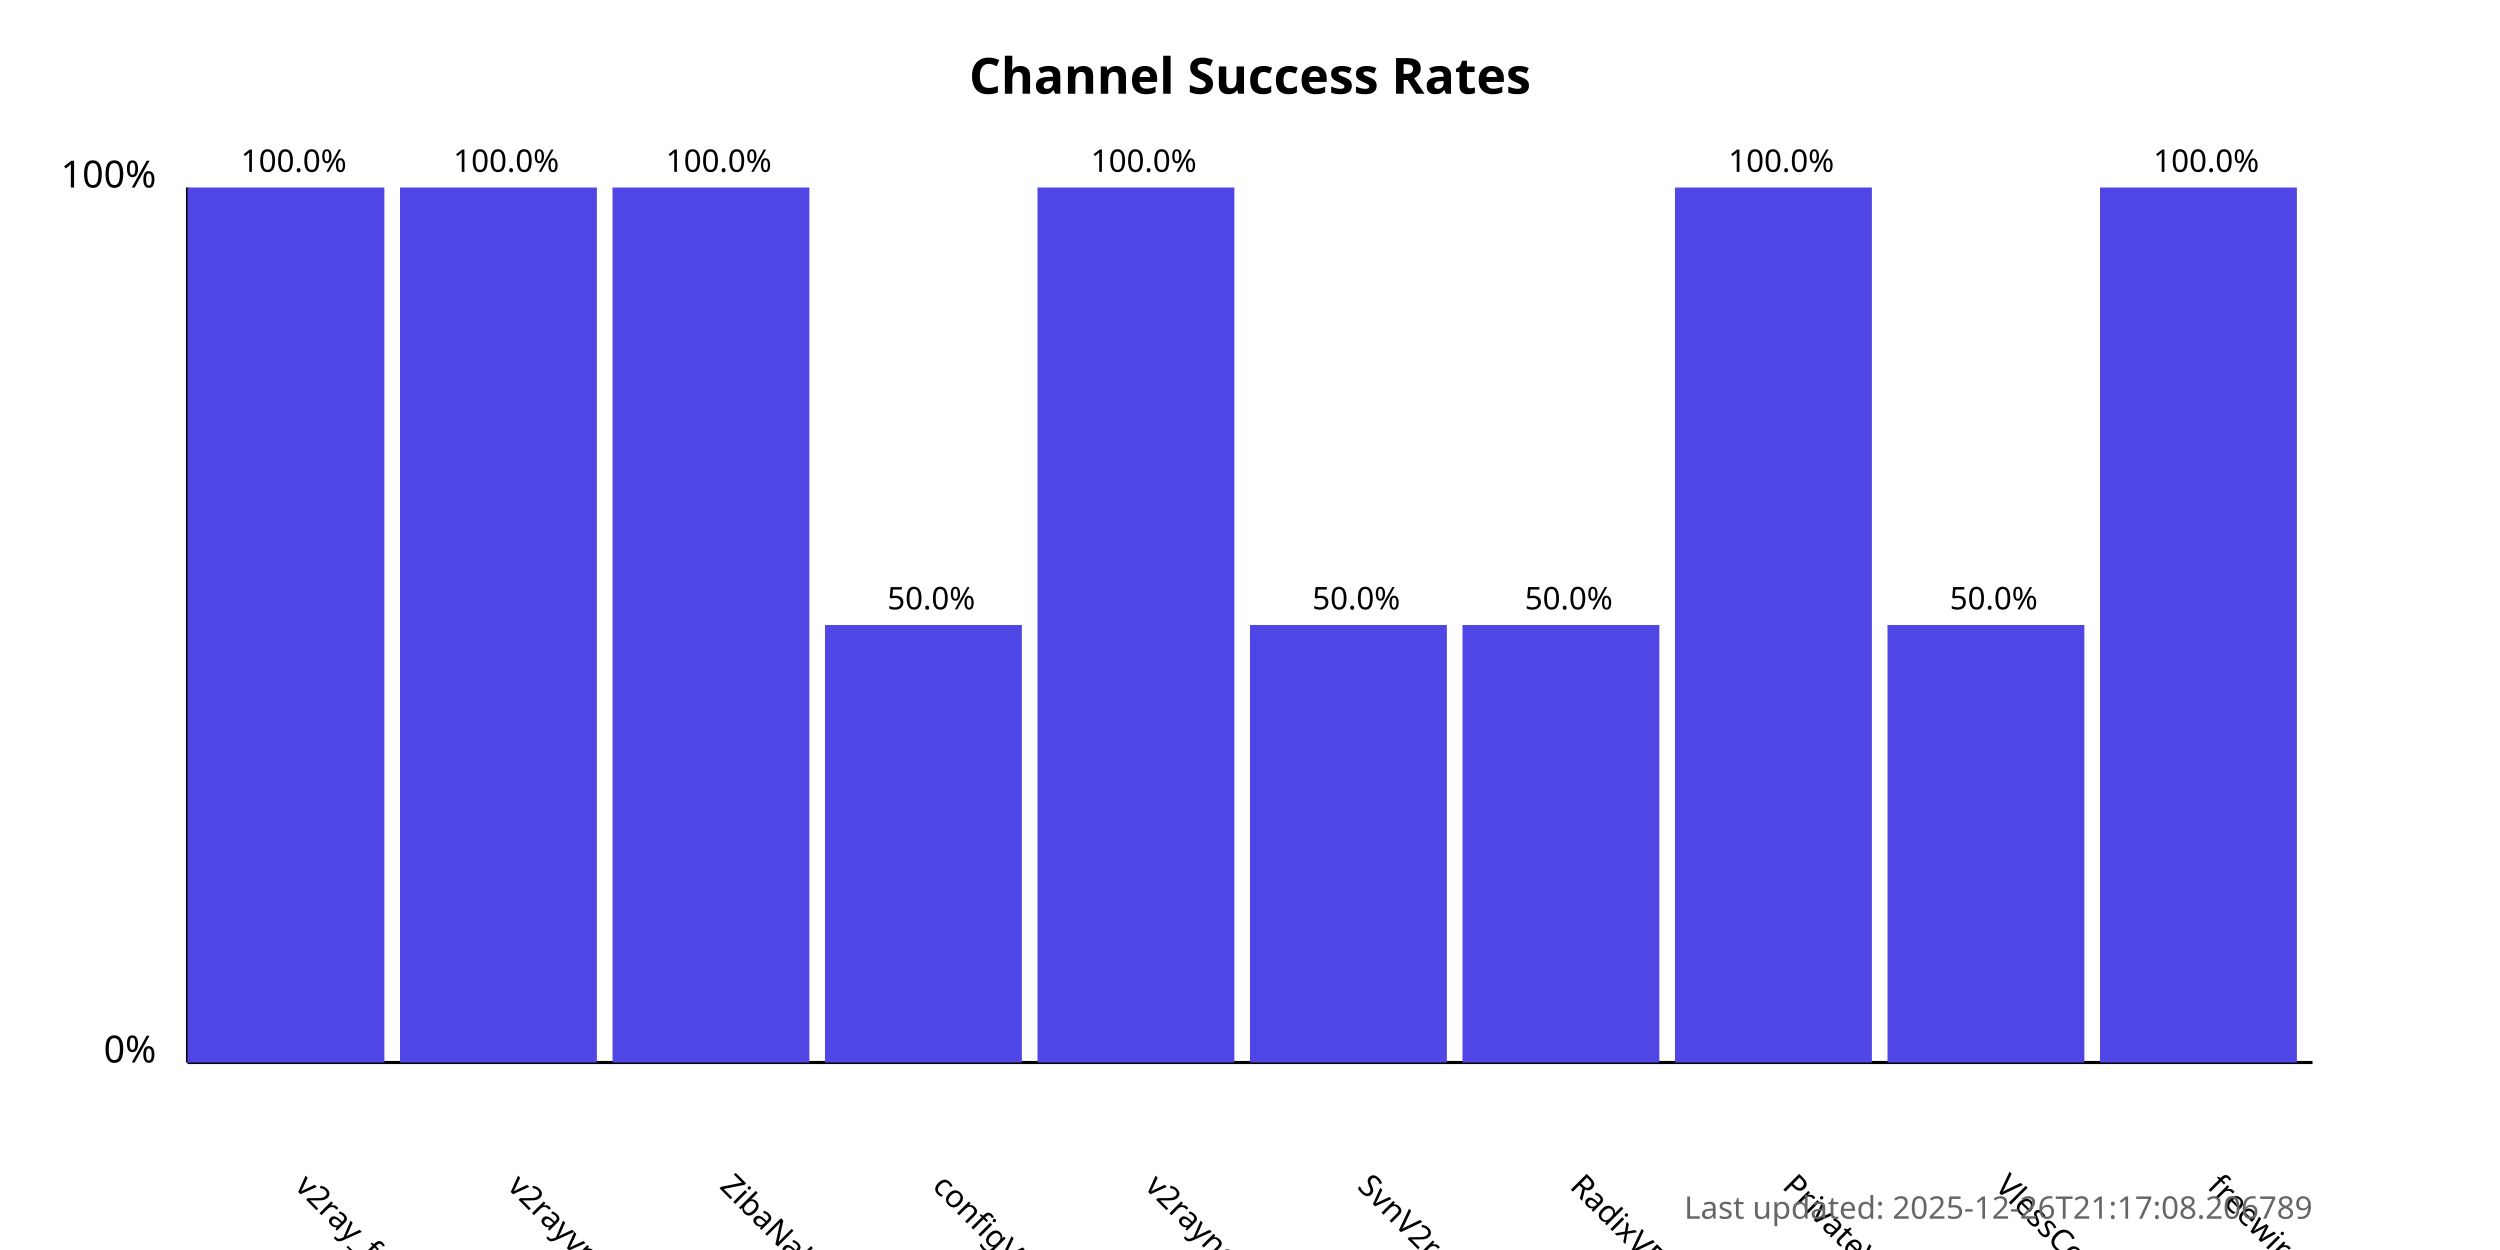
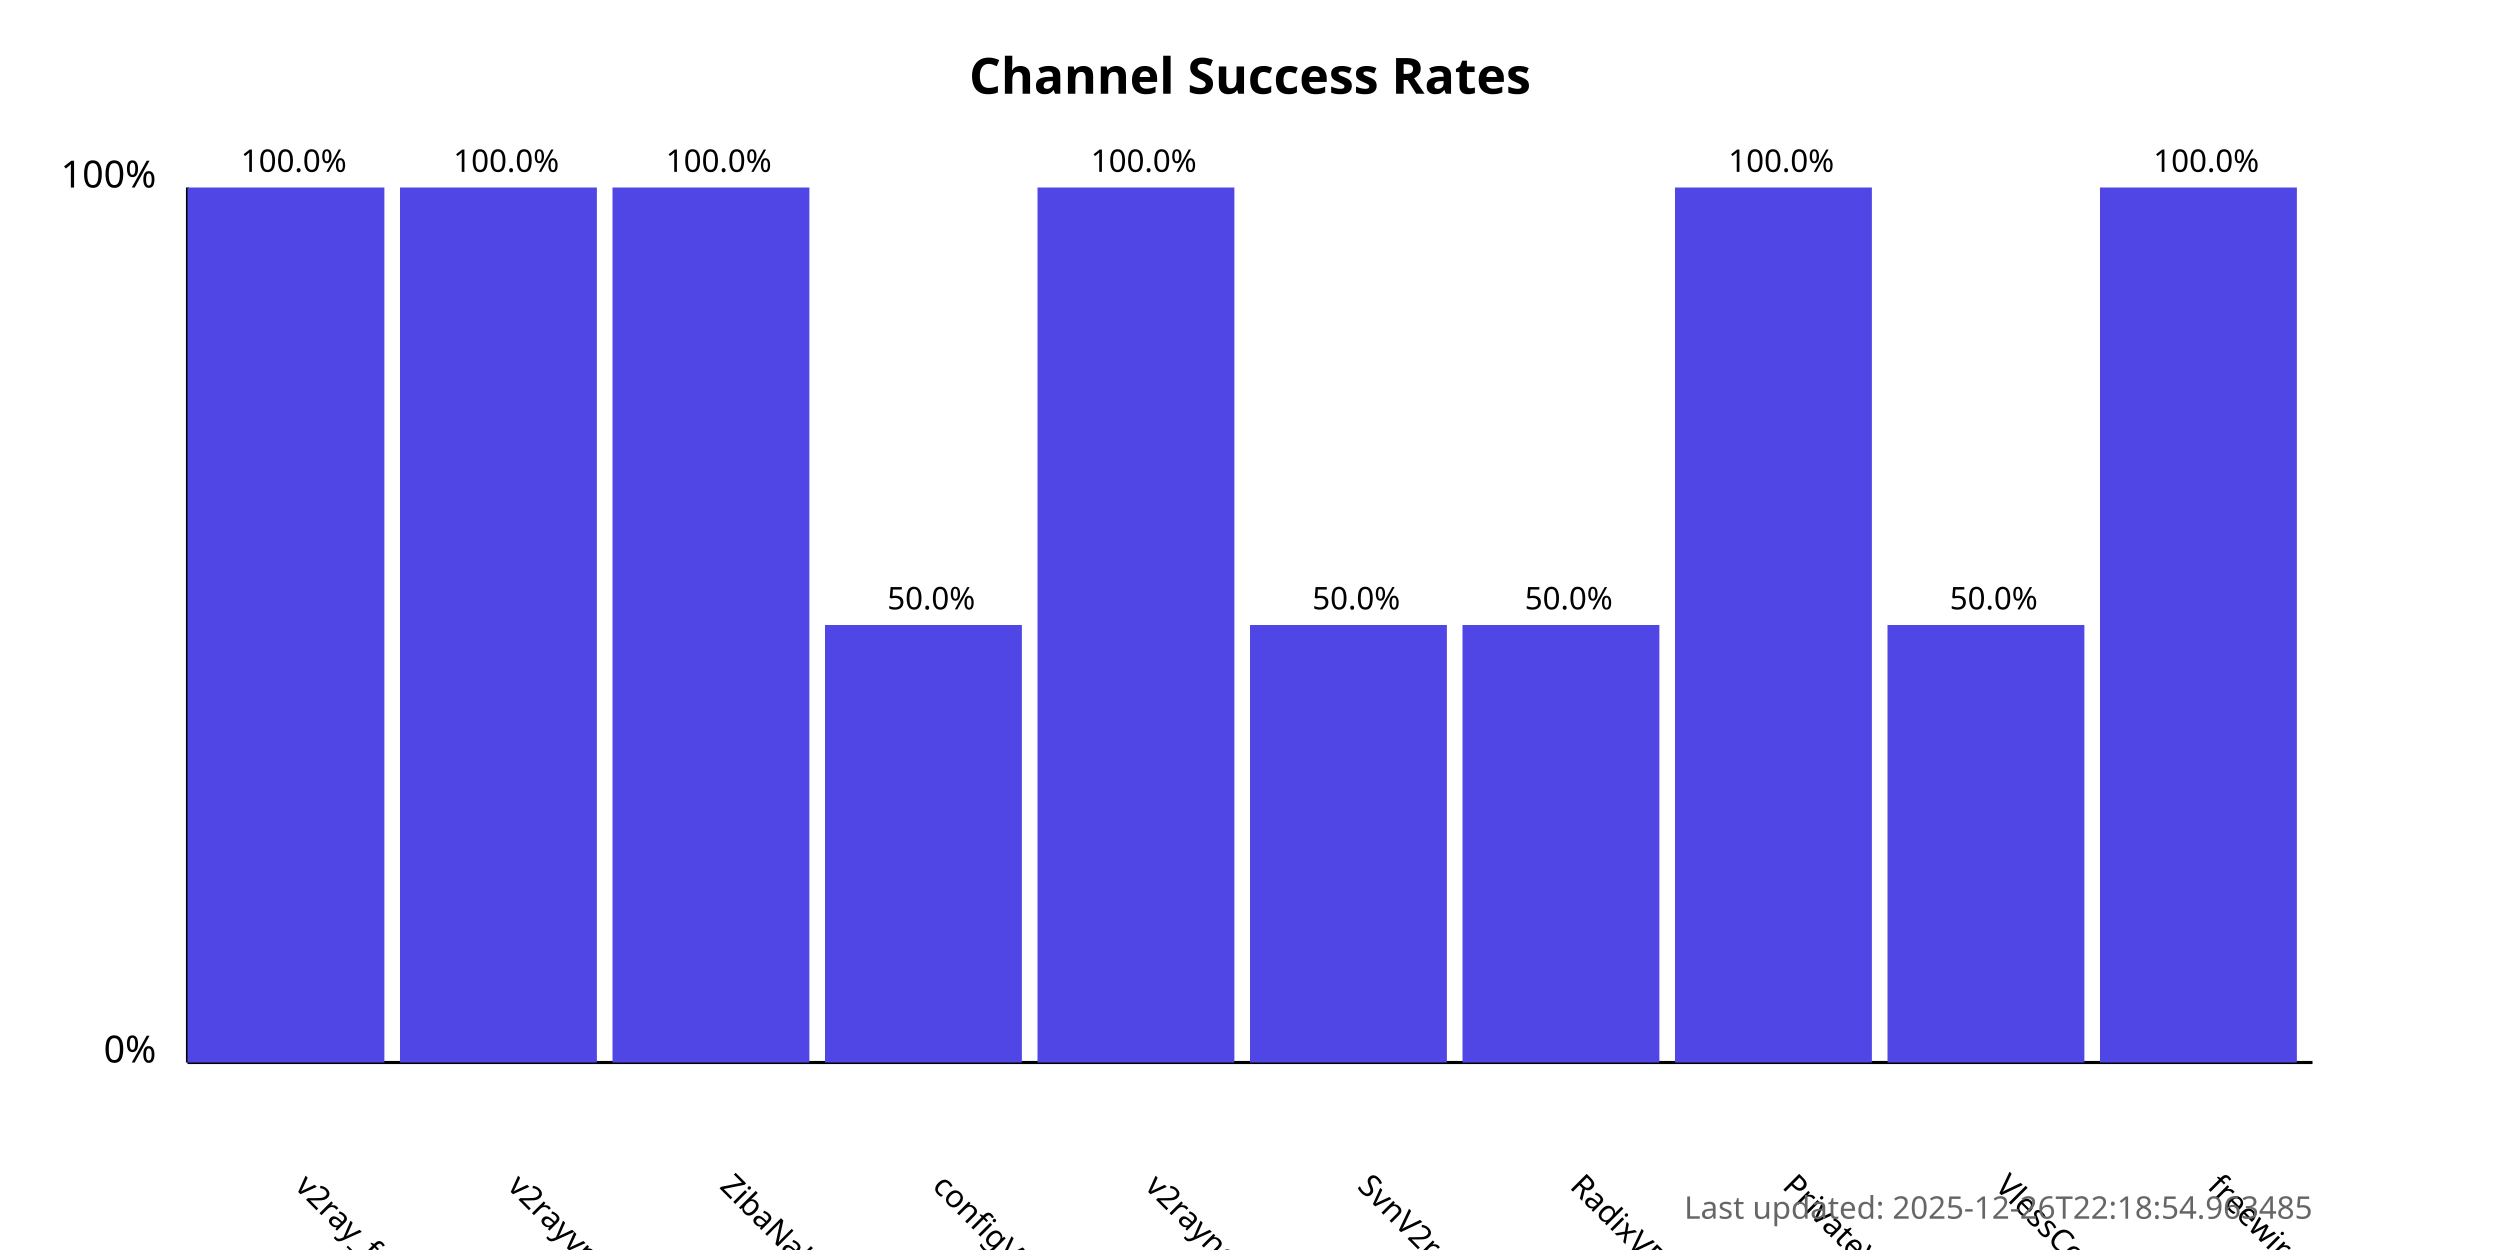
<svg xmlns="http://www.w3.org/2000/svg" width="800" height="400">
  <style>
            .chart-title { font: bold 16px sans-serif; }
            .axis-label { font: 12px sans-serif; }
            .tick-label { font: 10px sans-serif; }
            .bar { fill: #4f46e5; }
            .bar:hover { fill: #6366f1; }
            .timestamp { font: 10px sans-serif; fill: #666; }
        </style>
  <text x="400.0" y="30" text-anchor="middle" class="chart-title">
            Channel Success Rates
        </text>
  <line x1="60" y1="340" x2="60" y2="60" stroke="black" stroke-width="1" />
  <line x1="60" y1="340" x2="740" y2="340" stroke="black" stroke-width="1" />
  <text x="50" y="340" text-anchor="end" class="axis-label">0%</text>
  <text x="50" y="60" text-anchor="end" class="axis-label">100%</text>
  <g>
    <rect x="60" y="60.0" width="63.0" height="280.0" class="bar" />
    <text x="94.0" y="380" transform="rotate(45, 94.0, 380)" text-anchor="start" class="tick-label">
                v2ray_free_conf
            </text>
    <text x="94.0" y="55.0" text-anchor="middle" class="tick-label">
                100.0%
            </text>
  </g>
  <g>
    <rect x="128.0" y="60.0" width="63.0" height="280.0" class="bar" />
    <text x="162.0" y="380" transform="rotate(45, 162.0, 380)" text-anchor="start" class="tick-label">
                v2rayvpno
            </text>
    <text x="162.0" y="55.0" text-anchor="middle" class="tick-label">
                100.0%
            </text>
  </g>
  <g>
    <rect x="196.0" y="60.0" width="63.0" height="280.0" class="bar" />
    <text x="230.0" y="380" transform="rotate(45, 230.0, 380)" text-anchor="start" class="tick-label">
                ZibaNabz
            </text>
    <text x="230.0" y="55.0" text-anchor="middle" class="tick-label">
                100.0%
            </text>
  </g>
  <g>
    <rect x="264.0" y="200.0" width="63.0" height="140.0" class="bar" />
    <text x="298.0" y="380" transform="rotate(45, 298.0, 380)" text-anchor="start" class="tick-label">
                configV2rayForFree
            </text>
    <text x="298.0" y="195.0" text-anchor="middle" class="tick-label">
                50.0%
            </text>
  </g>
  <g>
    <rect x="332.0" y="60.0" width="63.0" height="280.0" class="bar" />
    <text x="366.0" y="380" transform="rotate(45, 366.0, 380)" text-anchor="start" class="tick-label">
                v2rayngvpn
            </text>
    <text x="366.0" y="55.0" text-anchor="middle" class="tick-label">
                100.0%
            </text>
  </g>
  <g>
    <rect x="400.0" y="200.0" width="63.0" height="140.0" class="bar" />
    <text x="434.0" y="380" transform="rotate(45, 434.0, 380)" text-anchor="start" class="tick-label">
                SvnV2ray
            </text>
    <text x="434.0" y="195.0" text-anchor="middle" class="tick-label">
                50.0%
            </text>
  </g>
  <g>
    <rect x="468.0" y="200.0" width="63.0" height="140.0" class="bar" />
    <text x="502.0" y="380" transform="rotate(45, 502.0, 380)" text-anchor="start" class="tick-label">
                RadixVPN
            </text>
    <text x="502.0" y="195.0" text-anchor="middle" class="tick-label">
                50.0%
            </text>
  </g>
  <g>
    <rect x="536.0" y="60.0" width="63.0" height="280.0" class="bar" />
    <text x="570.0" y="380" transform="rotate(45, 570.0, 380)" text-anchor="start" class="tick-label">
                PrivateVPNs
            </text>
    <text x="570.0" y="55.0" text-anchor="middle" class="tick-label">
                100.0%
            </text>
  </g>
  <g>
    <rect x="604.0" y="200.0" width="63.0" height="140.0" class="bar" />
    <text x="638.0" y="380" transform="rotate(45, 638.0, 380)" text-anchor="start" class="tick-label">
                VlessConfig
            </text>
    <text x="638.0" y="195.0" text-anchor="middle" class="tick-label">
                50.0%
            </text>
  </g>
  <g>
    <rect x="672.0" y="60.0" width="63.0" height="280.0" class="bar" />
    <text x="706.0" y="380" transform="rotate(45, 706.0, 380)" text-anchor="start" class="tick-label">
                freewireguard
            </text>
    <text x="706.0" y="55.0" text-anchor="middle" class="tick-label">
                100.0%
            </text>
  </g>
  <text x="740" y="390" text-anchor="end" class="timestamp">
-             Last updated: 2025-12-26T21:17:08.206789
+             Last updated: 2025-12-26T22:18:54.963485
        </text>
</svg>
